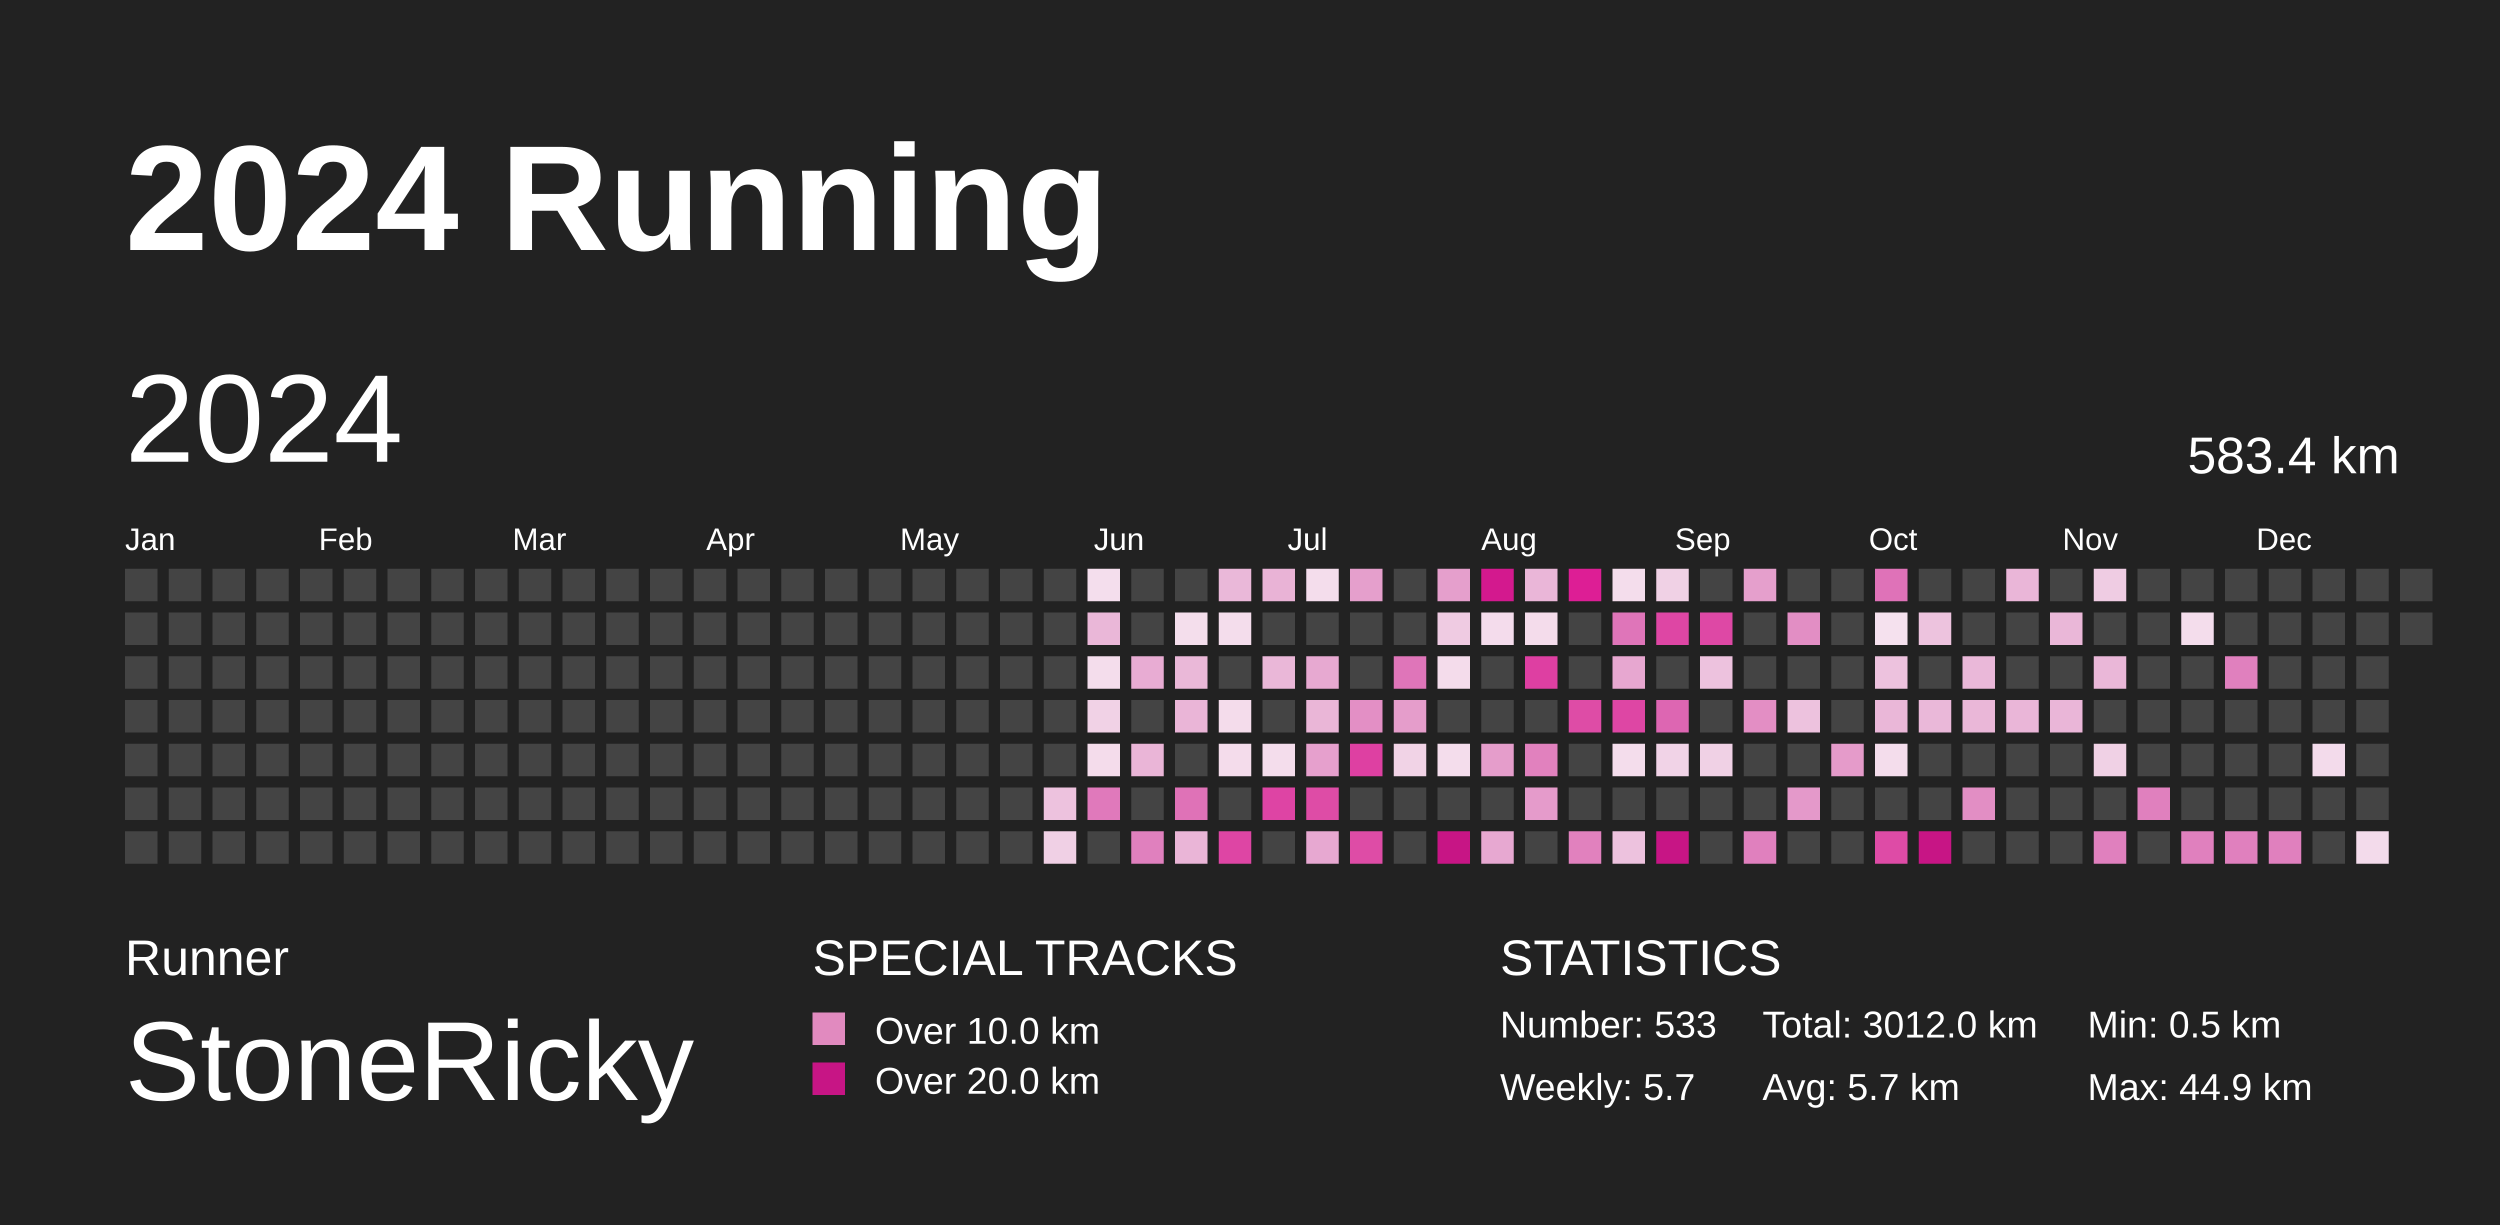
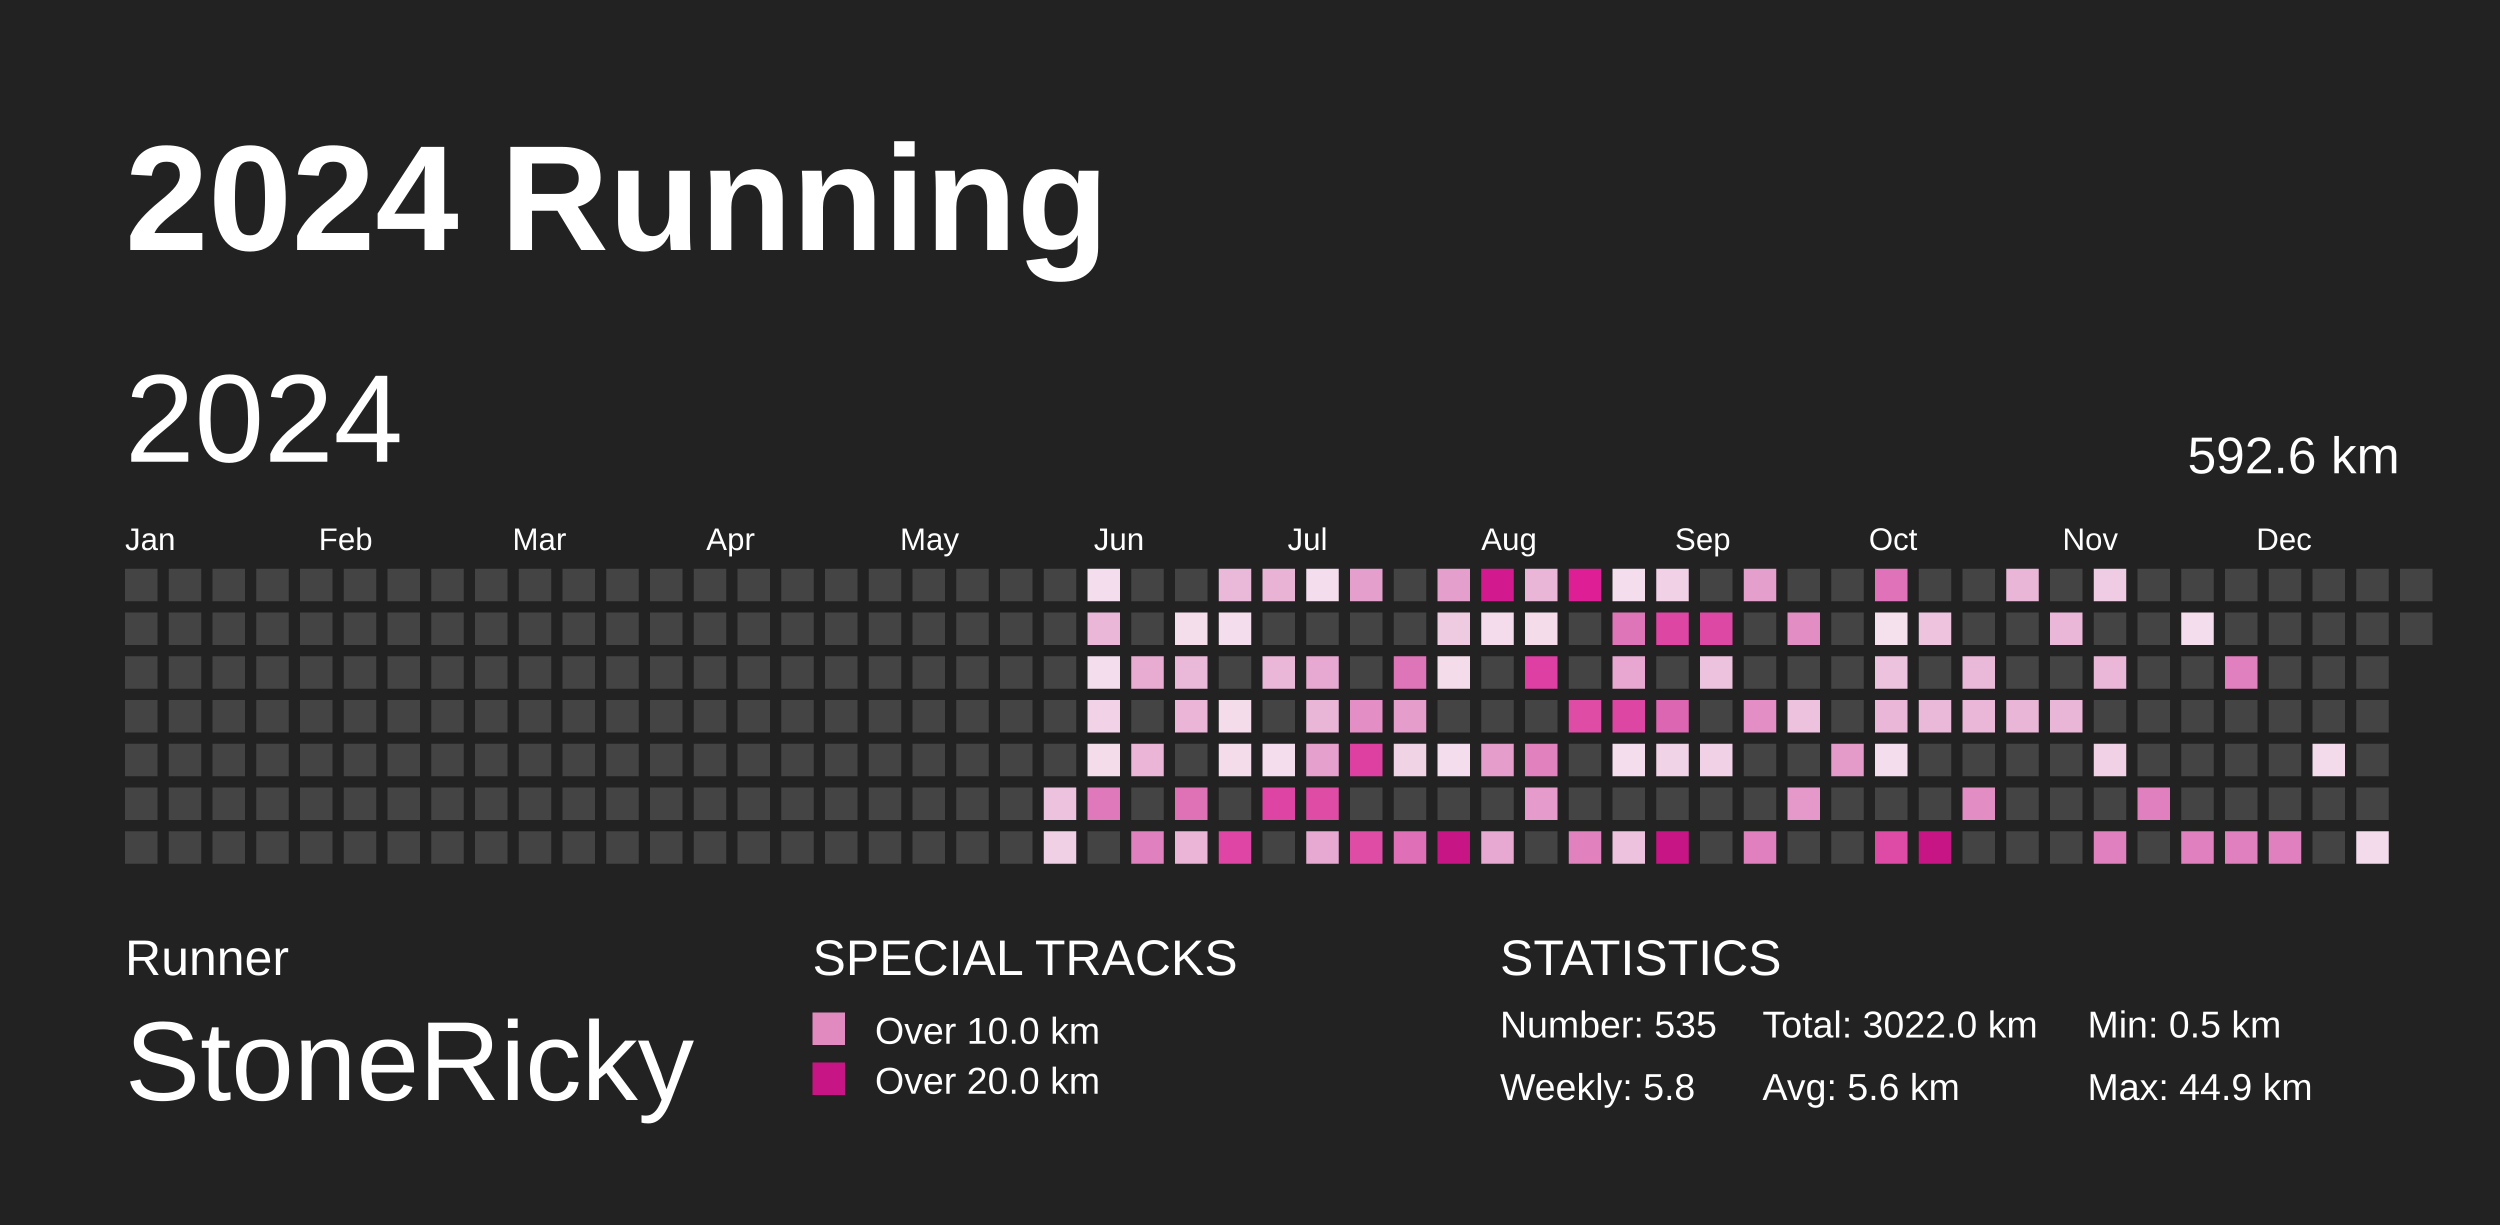
<svg xmlns="http://www.w3.org/2000/svg" baseProfile="full" height="98mm" version="1.1" viewBox="0,0,200,98" width="200mm">
  <defs />
  <rect fill="#222222" height="98" width="200" x="0" y="0" />
  <text fill="#FFFFFF" style="font-size:12px; font-family:Arial; font-weight:bold;" x="10" y="20">2024 Running</text>
  <text fill="#FFFFFF" style="font-size:4px; font-family:Arial" x="10" y="78">Runner</text>
  <text fill="#FFFFFF" style="font-size:9px; font-family:Arial" x="10" y="88">StoneRicky</text>
  <text fill="#FFFFFF" style="font-size:4px; font-family:Arial" x="65" y="78">SPECIAL TRACKS</text>
  <rect fill="#E18ABF" height="2.6" width="2.6" x="65" y="81" />
  <text fill="#FFFFFF" style="font-size:3px; font-family:Arial" x="70" y="83.5">Over 10.0 km</text>
  <rect fill="#C71585" height="2.6" width="2.6" x="65" y="85" />
  <text fill="#FFFFFF" style="font-size:3px; font-family:Arial" x="70" y="87.5">Over 20.0 km</text>
  <text fill="#FFFFFF" style="font-size:4px; font-family:Arial" x="120" y="78">STATISTICS</text>
-   <text fill="#FFFFFF" style="font-size:3px; font-family:Arial" x="120" y="83">Number: 533</text>
-   <text fill="#FFFFFF" style="font-size:3px; font-family:Arial" x="120" y="88">Weekly: 5.7</text>
-   <text fill="#FFFFFF" style="font-size:3px; font-family:Arial" x="141" y="83">Total: 3012.0 km</text>
-   <text fill="#FFFFFF" style="font-size:3px; font-family:Arial" x="141" y="88">Avg: 5.7 km</text>
+   <text fill="#FFFFFF" style="font-size:3px; font-family:Arial" x="120" y="83">Number: 535</text>
+   <text fill="#FFFFFF" style="font-size:3px; font-family:Arial" x="120" y="88">Weekly: 5.8</text>
+   <text fill="#FFFFFF" style="font-size:3px; font-family:Arial" x="141" y="83">Total: 3022.0 km</text>
+   <text fill="#FFFFFF" style="font-size:3px; font-family:Arial" x="141" y="88">Avg: 5.6 km</text>
  <text fill="#FFFFFF" style="font-size:3px; font-family:Arial" x="167" y="83">Min: 0.5 km</text>
  <text fill="#FFFFFF" style="font-size:3px; font-family:Arial" x="167" y="88">Max: 44.9 km</text>
  <text dominant-baseline="hanging" fill="#FFFFFF" style="font-size:10.0px; font-family:Arial;" x="10" y="30">2024</text>
-   <text dominant-baseline="hanging" fill="#FFFFFF" style="font-size:4.125px; font-family:Arial;" x="175" y="35">583.4 km</text>
+   <text dominant-baseline="hanging" fill="#FFFFFF" style="font-size:4.125px; font-family:Arial;" x="175" y="35">592.6 km</text>
  <text fill="#FFFFFF" style="font-size:2.5px; font-family:Arial" x="10.0" y="44">Jan</text>
  <text fill="#FFFFFF" style="font-size:2.5px; font-family:Arial" x="25.5" y="44">Feb</text>
  <text fill="#FFFFFF" style="font-size:2.5px; font-family:Arial" x="41.0" y="44">Mar</text>
  <text fill="#FFFFFF" style="font-size:2.5px; font-family:Arial" x="56.5" y="44">Apr</text>
  <text fill="#FFFFFF" style="font-size:2.5px; font-family:Arial" x="72.0" y="44">May</text>
  <text fill="#FFFFFF" style="font-size:2.5px; font-family:Arial" x="87.5" y="44">Jun</text>
  <text fill="#FFFFFF" style="font-size:2.5px; font-family:Arial" x="103.0" y="44">Jul</text>
  <text fill="#FFFFFF" style="font-size:2.5px; font-family:Arial" x="118.5" y="44">Aug</text>
  <text fill="#FFFFFF" style="font-size:2.5px; font-family:Arial" x="134.0" y="44">Sep</text>
  <text fill="#FFFFFF" style="font-size:2.5px; font-family:Arial" x="149.5" y="44">Oct</text>
  <text fill="#FFFFFF" style="font-size:2.5px; font-family:Arial" x="165.0" y="44">Nov</text>
  <text fill="#FFFFFF" style="font-size:2.5px; font-family:Arial" x="180.5" y="44">Dec</text>
  <rect fill="#444444" height="2.6" width="2.6" x="10.0" y="45.5" />
  <rect fill="#444444" height="2.6" width="2.6" x="10.0" y="49.0" />
  <rect fill="#444444" height="2.6" width="2.6" x="10.0" y="52.5" />
  <rect fill="#444444" height="2.6" width="2.6" x="10.0" y="56.0" />
  <rect fill="#444444" height="2.6" width="2.6" x="10.0" y="59.5" />
  <rect fill="#444444" height="2.6" width="2.6" x="10.0" y="63.0" />
  <rect fill="#444444" height="2.6" width="2.6" x="10.0" y="66.5" />
  <rect fill="#444444" height="2.6" width="2.6" x="13.5" y="45.5" />
  <rect fill="#444444" height="2.6" width="2.6" x="13.5" y="49.0" />
  <rect fill="#444444" height="2.6" width="2.6" x="13.5" y="52.5" />
  <rect fill="#444444" height="2.6" width="2.6" x="13.5" y="56.0" />
  <rect fill="#444444" height="2.6" width="2.6" x="13.5" y="59.5" />
  <rect fill="#444444" height="2.6" width="2.6" x="13.5" y="63.0" />
  <rect fill="#444444" height="2.6" width="2.6" x="13.5" y="66.5" />
  <rect fill="#444444" height="2.6" width="2.6" x="17.0" y="45.5" />
  <rect fill="#444444" height="2.6" width="2.6" x="17.0" y="49.0" />
  <rect fill="#444444" height="2.6" width="2.6" x="17.0" y="52.5" />
  <rect fill="#444444" height="2.6" width="2.6" x="17.0" y="56.0" />
  <rect fill="#444444" height="2.6" width="2.6" x="17.0" y="59.5" />
  <rect fill="#444444" height="2.6" width="2.6" x="17.0" y="63.0" />
  <rect fill="#444444" height="2.6" width="2.6" x="17.0" y="66.5" />
  <rect fill="#444444" height="2.6" width="2.6" x="20.5" y="45.5" />
  <rect fill="#444444" height="2.6" width="2.6" x="20.5" y="49.0" />
  <rect fill="#444444" height="2.6" width="2.6" x="20.5" y="52.5" />
  <rect fill="#444444" height="2.6" width="2.6" x="20.5" y="56.0" />
  <rect fill="#444444" height="2.6" width="2.6" x="20.5" y="59.5" />
  <rect fill="#444444" height="2.6" width="2.6" x="20.5" y="63.0" />
  <rect fill="#444444" height="2.6" width="2.6" x="20.5" y="66.5" />
  <rect fill="#444444" height="2.6" width="2.6" x="24.0" y="45.5" />
  <rect fill="#444444" height="2.6" width="2.6" x="24.0" y="49.0" />
  <rect fill="#444444" height="2.6" width="2.6" x="24.0" y="52.5" />
  <rect fill="#444444" height="2.6" width="2.6" x="24.0" y="56.0" />
  <rect fill="#444444" height="2.6" width="2.6" x="24.0" y="59.5" />
  <rect fill="#444444" height="2.6" width="2.6" x="24.0" y="63.0" />
  <rect fill="#444444" height="2.6" width="2.6" x="24.0" y="66.5" />
  <rect fill="#444444" height="2.6" width="2.6" x="27.5" y="45.5" />
  <rect fill="#444444" height="2.6" width="2.6" x="27.5" y="49.0" />
  <rect fill="#444444" height="2.6" width="2.6" x="27.5" y="52.5" />
  <rect fill="#444444" height="2.6" width="2.6" x="27.5" y="56.0" />
  <rect fill="#444444" height="2.6" width="2.6" x="27.5" y="59.5" />
  <rect fill="#444444" height="2.6" width="2.6" x="27.5" y="63.0" />
  <rect fill="#444444" height="2.6" width="2.6" x="27.5" y="66.5" />
  <rect fill="#444444" height="2.6" width="2.6" x="31.0" y="45.5" />
  <rect fill="#444444" height="2.6" width="2.6" x="31.0" y="49.0" />
  <rect fill="#444444" height="2.6" width="2.6" x="31.0" y="52.5" />
  <rect fill="#444444" height="2.6" width="2.6" x="31.0" y="56.0" />
  <rect fill="#444444" height="2.6" width="2.6" x="31.0" y="59.5" />
  <rect fill="#444444" height="2.6" width="2.6" x="31.0" y="63.0" />
  <rect fill="#444444" height="2.6" width="2.6" x="31.0" y="66.5" />
  <rect fill="#444444" height="2.6" width="2.6" x="34.5" y="45.5" />
  <rect fill="#444444" height="2.6" width="2.6" x="34.5" y="49.0" />
  <rect fill="#444444" height="2.6" width="2.6" x="34.5" y="52.5" />
  <rect fill="#444444" height="2.6" width="2.6" x="34.5" y="56.0" />
  <rect fill="#444444" height="2.6" width="2.6" x="34.5" y="59.5" />
  <rect fill="#444444" height="2.6" width="2.6" x="34.5" y="63.0" />
  <rect fill="#444444" height="2.6" width="2.6" x="34.5" y="66.5" />
  <rect fill="#444444" height="2.6" width="2.6" x="38.0" y="45.5" />
  <rect fill="#444444" height="2.6" width="2.6" x="38.0" y="49.0" />
  <rect fill="#444444" height="2.6" width="2.6" x="38.0" y="52.5" />
  <rect fill="#444444" height="2.6" width="2.6" x="38.0" y="56.0" />
  <rect fill="#444444" height="2.6" width="2.6" x="38.0" y="59.5" />
  <rect fill="#444444" height="2.6" width="2.6" x="38.0" y="63.0" />
  <rect fill="#444444" height="2.6" width="2.6" x="38.0" y="66.5" />
  <rect fill="#444444" height="2.6" width="2.6" x="41.5" y="45.5" />
  <rect fill="#444444" height="2.6" width="2.6" x="41.5" y="49.0" />
  <rect fill="#444444" height="2.6" width="2.6" x="41.5" y="52.5" />
  <rect fill="#444444" height="2.6" width="2.6" x="41.5" y="56.0" />
  <rect fill="#444444" height="2.6" width="2.6" x="41.5" y="59.5" />
  <rect fill="#444444" height="2.6" width="2.6" x="41.5" y="63.0" />
  <rect fill="#444444" height="2.6" width="2.6" x="41.5" y="66.5" />
  <rect fill="#444444" height="2.6" width="2.6" x="45.0" y="45.5" />
  <rect fill="#444444" height="2.6" width="2.6" x="45.0" y="49.0" />
  <rect fill="#444444" height="2.6" width="2.6" x="45.0" y="52.5" />
  <rect fill="#444444" height="2.6" width="2.6" x="45.0" y="56.0" />
  <rect fill="#444444" height="2.6" width="2.6" x="45.0" y="59.5" />
  <rect fill="#444444" height="2.6" width="2.6" x="45.0" y="63.0" />
  <rect fill="#444444" height="2.6" width="2.6" x="45.0" y="66.5" />
  <rect fill="#444444" height="2.6" width="2.6" x="48.5" y="45.5" />
  <rect fill="#444444" height="2.6" width="2.6" x="48.5" y="49.0" />
  <rect fill="#444444" height="2.6" width="2.6" x="48.5" y="52.5" />
  <rect fill="#444444" height="2.6" width="2.6" x="48.5" y="56.0" />
  <rect fill="#444444" height="2.6" width="2.6" x="48.5" y="59.5" />
  <rect fill="#444444" height="2.6" width="2.6" x="48.5" y="63.0" />
  <rect fill="#444444" height="2.6" width="2.6" x="48.5" y="66.5" />
  <rect fill="#444444" height="2.6" width="2.6" x="52.0" y="45.5" />
  <rect fill="#444444" height="2.6" width="2.6" x="52.0" y="49.0" />
  <rect fill="#444444" height="2.6" width="2.6" x="52.0" y="52.5" />
  <rect fill="#444444" height="2.6" width="2.6" x="52.0" y="56.0" />
  <rect fill="#444444" height="2.6" width="2.6" x="52.0" y="59.5" />
  <rect fill="#444444" height="2.6" width="2.6" x="52.0" y="63.0" />
  <rect fill="#444444" height="2.6" width="2.6" x="52.0" y="66.5" />
  <rect fill="#444444" height="2.6" width="2.6" x="55.5" y="45.5" />
  <rect fill="#444444" height="2.6" width="2.6" x="55.5" y="49.0" />
  <rect fill="#444444" height="2.6" width="2.6" x="55.5" y="52.5" />
  <rect fill="#444444" height="2.6" width="2.6" x="55.5" y="56.0" />
  <rect fill="#444444" height="2.6" width="2.6" x="55.5" y="59.5" />
  <rect fill="#444444" height="2.6" width="2.6" x="55.5" y="63.0" />
  <rect fill="#444444" height="2.6" width="2.6" x="55.5" y="66.5" />
  <rect fill="#444444" height="2.6" width="2.6" x="59.0" y="45.5" />
  <rect fill="#444444" height="2.6" width="2.6" x="59.0" y="49.0" />
  <rect fill="#444444" height="2.6" width="2.6" x="59.0" y="52.5" />
  <rect fill="#444444" height="2.6" width="2.6" x="59.0" y="56.0" />
  <rect fill="#444444" height="2.6" width="2.6" x="59.0" y="59.5" />
  <rect fill="#444444" height="2.6" width="2.6" x="59.0" y="63.0" />
  <rect fill="#444444" height="2.6" width="2.6" x="59.0" y="66.5" />
  <rect fill="#444444" height="2.6" width="2.6" x="62.5" y="45.5" />
  <rect fill="#444444" height="2.6" width="2.6" x="62.5" y="49.0" />
  <rect fill="#444444" height="2.6" width="2.6" x="62.5" y="52.5" />
  <rect fill="#444444" height="2.6" width="2.6" x="62.5" y="56.0" />
  <rect fill="#444444" height="2.6" width="2.6" x="62.5" y="59.5" />
  <rect fill="#444444" height="2.6" width="2.6" x="62.5" y="63.0" />
  <rect fill="#444444" height="2.6" width="2.6" x="62.5" y="66.5" />
  <rect fill="#444444" height="2.6" width="2.6" x="66.0" y="45.5" />
  <rect fill="#444444" height="2.6" width="2.6" x="66.0" y="49.0" />
  <rect fill="#444444" height="2.6" width="2.6" x="66.0" y="52.5" />
  <rect fill="#444444" height="2.6" width="2.6" x="66.0" y="56.0" />
  <rect fill="#444444" height="2.6" width="2.6" x="66.0" y="59.5" />
  <rect fill="#444444" height="2.6" width="2.6" x="66.0" y="63.0" />
  <rect fill="#444444" height="2.6" width="2.6" x="66.0" y="66.5" />
  <rect fill="#444444" height="2.6" width="2.6" x="69.5" y="45.5" />
  <rect fill="#444444" height="2.6" width="2.6" x="69.5" y="49.0" />
  <rect fill="#444444" height="2.6" width="2.6" x="69.5" y="52.5" />
  <rect fill="#444444" height="2.6" width="2.6" x="69.5" y="56.0" />
  <rect fill="#444444" height="2.6" width="2.6" x="69.5" y="59.5" />
  <rect fill="#444444" height="2.6" width="2.6" x="69.5" y="63.0" />
  <rect fill="#444444" height="2.6" width="2.6" x="69.5" y="66.5" />
  <rect fill="#444444" height="2.6" width="2.6" x="73.0" y="45.5" />
  <rect fill="#444444" height="2.6" width="2.6" x="73.0" y="49.0" />
  <rect fill="#444444" height="2.6" width="2.6" x="73.0" y="52.5" />
  <rect fill="#444444" height="2.6" width="2.6" x="73.0" y="56.0" />
  <rect fill="#444444" height="2.6" width="2.6" x="73.0" y="59.5" />
  <rect fill="#444444" height="2.6" width="2.6" x="73.0" y="63.0" />
  <rect fill="#444444" height="2.6" width="2.6" x="73.0" y="66.5" />
  <rect fill="#444444" height="2.6" width="2.6" x="76.5" y="45.5" />
  <rect fill="#444444" height="2.6" width="2.6" x="76.5" y="49.0" />
  <rect fill="#444444" height="2.6" width="2.6" x="76.5" y="52.5" />
  <rect fill="#444444" height="2.6" width="2.6" x="76.5" y="56.0" />
  <rect fill="#444444" height="2.6" width="2.6" x="76.5" y="59.5" />
  <rect fill="#444444" height="2.6" width="2.6" x="76.5" y="63.0" />
  <rect fill="#444444" height="2.6" width="2.6" x="76.5" y="66.5" />
  <rect fill="#444444" height="2.6" width="2.6" x="80.0" y="45.5" />
  <rect fill="#444444" height="2.6" width="2.6" x="80.0" y="49.0" />
  <rect fill="#444444" height="2.6" width="2.6" x="80.0" y="52.5" />
  <rect fill="#444444" height="2.6" width="2.6" x="80.0" y="56.0" />
  <rect fill="#444444" height="2.6" width="2.6" x="80.0" y="59.5" />
  <rect fill="#444444" height="2.6" width="2.6" x="80.0" y="63.0" />
  <rect fill="#444444" height="2.6" width="2.6" x="80.0" y="66.5" />
  <rect fill="#444444" height="2.6" width="2.6" x="83.5" y="45.5" />
  <rect fill="#444444" height="2.6" width="2.6" x="83.5" y="49.0" />
  <rect fill="#444444" height="2.6" width="2.6" x="83.5" y="52.5" />
  <rect fill="#444444" height="2.6" width="2.6" x="83.5" y="56.0" />
  <rect fill="#444444" height="2.6" width="2.6" x="83.5" y="59.5" />
  <rect fill="#edc2de" height="2.6" width="2.6" x="83.5" y="63.0" />
  <rect fill="#f0d0e5" height="2.6" width="2.6" x="83.5" y="66.5" />
  <rect fill="#f4deed" height="2.6" width="2.6" x="87.0" y="45.5" />
  <rect fill="#eab7d8" height="2.6" width="2.6" x="87.0" y="49.0" />
  <rect fill="#f4ddec" height="2.6" width="2.6" x="87.0" y="52.5" />
  <rect fill="#f1d2e6" height="2.6" width="2.6" x="87.0" y="56.0" />
  <rect fill="#f4dceb" height="2.6" width="2.6" x="87.0" y="59.5" />
  <rect fill="#e079bb" height="2.6" width="2.6" x="87.0" y="63.0" />
  <rect fill="#444444" height="2.6" width="2.6" x="87.0" y="66.5" />
  <rect fill="#444444" height="2.6" width="2.6" x="90.5" y="45.5" />
  <rect fill="#444444" height="2.6" width="2.6" x="90.5" y="49.0" />
  <rect fill="#e8acd3" height="2.6" width="2.6" x="90.5" y="52.5" />
  <rect fill="#444444" height="2.6" width="2.6" x="90.5" y="56.0" />
  <rect fill="#eab5d7" height="2.6" width="2.6" x="90.5" y="59.5" />
  <rect fill="#444444" height="2.6" width="2.6" x="90.5" y="63.0" />
  <rect fill="#e080be" height="2.6" width="2.6" x="90.5" y="66.5" />
  <rect fill="#444444" height="2.6" width="2.6" x="94.0" y="45.5" />
  <rect fill="#f4deec" height="2.6" width="2.6" x="94.0" y="49.0" />
  <rect fill="#eab8d8" height="2.6" width="2.6" x="94.0" y="52.5" />
  <rect fill="#eab5d7" height="2.6" width="2.6" x="94.0" y="56.0" />
  <rect fill="#444444" height="2.6" width="2.6" x="94.0" y="59.5" />
  <rect fill="#df72b7" height="2.6" width="2.6" x="94.0" y="63.0" />
  <rect fill="#eab5d7" height="2.6" width="2.6" x="94.0" y="66.5" />
  <rect fill="#eab8d9" height="2.6" width="2.6" x="97.5" y="45.5" />
  <rect fill="#f4ddec" height="2.6" width="2.6" x="97.5" y="49.0" />
  <rect fill="#444444" height="2.6" width="2.6" x="97.5" y="52.5" />
  <rect fill="#f4dceb" height="2.6" width="2.6" x="97.5" y="56.0" />
  <rect fill="#f4dceb" height="2.6" width="2.6" x="97.5" y="59.5" />
  <rect fill="#444444" height="2.6" width="2.6" x="97.5" y="63.0" />
  <rect fill="#de45a4" height="2.6" width="2.6" x="97.5" y="66.5" />
  <rect fill="#e9b3d6" height="2.6" width="2.6" x="101.0" y="45.5" />
  <rect fill="#444444" height="2.6" width="2.6" x="101.0" y="49.0" />
  <rect fill="#eab7d8" height="2.6" width="2.6" x="101.0" y="52.5" />
  <rect fill="#444444" height="2.6" width="2.6" x="101.0" y="56.0" />
  <rect fill="#f4ddec" height="2.6" width="2.6" x="101.0" y="59.5" />
  <rect fill="#de44a4" height="2.6" width="2.6" x="101.0" y="63.0" />
  <rect fill="#444444" height="2.6" width="2.6" x="101.0" y="66.5" />
  <rect fill="#f4ddec" height="2.6" width="2.6" x="104.5" y="45.5" />
  <rect fill="#444444" height="2.6" width="2.6" x="104.5" y="49.0" />
  <rect fill="#e7a9d1" height="2.6" width="2.6" x="104.5" y="52.5" />
  <rect fill="#eab6d7" height="2.6" width="2.6" x="104.5" y="56.0" />
  <rect fill="#e6a0cd" height="2.6" width="2.6" x="104.5" y="59.5" />
  <rect fill="#de4ca6" height="2.6" width="2.6" x="104.5" y="63.0" />
  <rect fill="#e7a8d1" height="2.6" width="2.6" x="104.5" y="66.5" />
  <rect fill="#e59fcc" height="2.6" width="2.6" x="108.0" y="45.5" />
  <rect fill="#444444" height="2.6" width="2.6" x="108.0" y="49.0" />
  <rect fill="#444444" height="2.6" width="2.6" x="108.0" y="52.5" />
  <rect fill="#e38fc5" height="2.6" width="2.6" x="108.0" y="56.0" />
  <rect fill="#de40a2" height="2.6" width="2.6" x="108.0" y="59.5" />
  <rect fill="#444444" height="2.6" width="2.6" x="108.0" y="63.0" />
  <rect fill="#de4ca6" height="2.6" width="2.6" x="108.0" y="66.5" />
  <rect fill="#444444" height="2.6" width="2.6" x="111.5" y="45.5" />
  <rect fill="#444444" height="2.6" width="2.6" x="111.5" y="49.0" />
  <rect fill="#df75b9" height="2.6" width="2.6" x="111.5" y="52.5" />
  <rect fill="#e59dcb" height="2.6" width="2.6" x="111.5" y="56.0" />
  <rect fill="#f1d3e6" height="2.6" width="2.6" x="111.5" y="59.5" />
  <rect fill="#444444" height="2.6" width="2.6" x="111.5" y="63.0" />
-   <rect fill="#444444" height="2.6" width="2.6" x="111.5" y="66.5" />
+   <rect fill="#df70b7" height="2.6" width="2.6" x="111.5" y="66.5" />
  <rect fill="#e59fcc" height="2.6" width="2.6" x="115.0" y="45.5" />
  <rect fill="#efcbe2" height="2.6" width="2.6" x="115.0" y="49.0" />
  <rect fill="#f4dceb" height="2.6" width="2.6" x="115.0" y="52.5" />
  <rect fill="#444444" height="2.6" width="2.6" x="115.0" y="56.0" />
  <rect fill="#f4ddec" height="2.6" width="2.6" x="115.0" y="59.5" />
  <rect fill="#444444" height="2.6" width="2.6" x="115.0" y="63.0" />
  <rect fill="#C71585" height="2.6" width="2.6" x="115.0" y="66.5" />
  <rect fill="#d3198e" height="2.6" width="2.6" x="118.5" y="45.5" />
  <rect fill="#f4dcec" height="2.6" width="2.6" x="118.5" y="49.0" />
  <rect fill="#444444" height="2.6" width="2.6" x="118.5" y="52.5" />
  <rect fill="#444444" height="2.6" width="2.6" x="118.5" y="56.0" />
  <rect fill="#e59dcb" height="2.6" width="2.6" x="118.5" y="59.5" />
  <rect fill="#444444" height="2.6" width="2.6" x="118.5" y="63.0" />
  <rect fill="#e7a8d1" height="2.6" width="2.6" x="118.5" y="66.5" />
  <rect fill="#eab6d8" height="2.6" width="2.6" x="122.0" y="45.5" />
  <rect fill="#f4dceb" height="2.6" width="2.6" x="122.0" y="49.0" />
  <rect fill="#de3fa2" height="2.6" width="2.6" x="122.0" y="52.5" />
  <rect fill="#444444" height="2.6" width="2.6" x="122.0" y="56.0" />
  <rect fill="#e181be" height="2.6" width="2.6" x="122.0" y="59.5" />
  <rect fill="#e59bcb" height="2.6" width="2.6" x="122.0" y="63.0" />
  <rect fill="#444444" height="2.6" width="2.6" x="122.0" y="66.5" />
  <rect fill="#dd1e95" height="2.6" width="2.6" x="125.5" y="45.5" />
  <rect fill="#444444" height="2.6" width="2.6" x="125.5" y="49.0" />
  <rect fill="#444444" height="2.6" width="2.6" x="125.5" y="52.5" />
  <rect fill="#de4ca6" height="2.6" width="2.6" x="125.5" y="56.0" />
  <rect fill="#444444" height="2.6" width="2.6" x="125.5" y="59.5" />
  <rect fill="#444444" height="2.6" width="2.6" x="125.5" y="63.0" />
  <rect fill="#e181be" height="2.6" width="2.6" x="125.5" y="66.5" />
  <rect fill="#f4ddec" height="2.6" width="2.6" x="129.0" y="45.5" />
  <rect fill="#df75b9" height="2.6" width="2.6" x="129.0" y="49.0" />
  <rect fill="#e7a7d0" height="2.6" width="2.6" x="129.0" y="52.5" />
  <rect fill="#de46a4" height="2.6" width="2.6" x="129.0" y="56.0" />
  <rect fill="#f4ddec" height="2.6" width="2.6" x="129.0" y="59.5" />
  <rect fill="#444444" height="2.6" width="2.6" x="129.0" y="63.0" />
  <rect fill="#edc2de" height="2.6" width="2.6" x="129.0" y="66.5" />
  <rect fill="#f0d1e5" height="2.6" width="2.6" x="132.5" y="45.5" />
  <rect fill="#de46a4" height="2.6" width="2.6" x="132.5" y="49.0" />
  <rect fill="#444444" height="2.6" width="2.6" x="132.5" y="52.5" />
  <rect fill="#dd66b2" height="2.6" width="2.6" x="132.5" y="56.0" />
  <rect fill="#f1d3e7" height="2.6" width="2.6" x="132.5" y="59.5" />
  <rect fill="#444444" height="2.6" width="2.6" x="132.5" y="63.0" />
  <rect fill="#C71585" height="2.6" width="2.6" x="132.5" y="66.5" />
  <rect fill="#444444" height="2.6" width="2.6" x="136.0" y="45.5" />
  <rect fill="#de48a5" height="2.6" width="2.6" x="136.0" y="49.0" />
  <rect fill="#edc2de" height="2.6" width="2.6" x="136.0" y="52.5" />
  <rect fill="#444444" height="2.6" width="2.6" x="136.0" y="56.0" />
  <rect fill="#f0d1e5" height="2.6" width="2.6" x="136.0" y="59.5" />
  <rect fill="#444444" height="2.6" width="2.6" x="136.0" y="63.0" />
  <rect fill="#444444" height="2.6" width="2.6" x="136.0" y="66.5" />
  <rect fill="#e59fcc" height="2.6" width="2.6" x="139.5" y="45.5" />
  <rect fill="#444444" height="2.6" width="2.6" x="139.5" y="49.0" />
  <rect fill="#444444" height="2.6" width="2.6" x="139.5" y="52.5" />
  <rect fill="#e38ec4" height="2.6" width="2.6" x="139.5" y="56.0" />
  <rect fill="#444444" height="2.6" width="2.6" x="139.5" y="59.5" />
  <rect fill="#444444" height="2.6" width="2.6" x="139.5" y="63.0" />
  <rect fill="#e080be" height="2.6" width="2.6" x="139.5" y="66.5" />
  <rect fill="#444444" height="2.6" width="2.6" x="143.0" y="45.5" />
  <rect fill="#e28ec4" height="2.6" width="2.6" x="143.0" y="49.0" />
  <rect fill="#444444" height="2.6" width="2.6" x="143.0" y="52.5" />
  <rect fill="#edc2de" height="2.6" width="2.6" x="143.0" y="56.0" />
  <rect fill="#444444" height="2.6" width="2.6" x="143.0" y="59.5" />
  <rect fill="#e499ca" height="2.6" width="2.6" x="143.0" y="63.0" />
  <rect fill="#444444" height="2.6" width="2.6" x="143.0" y="66.5" />
  <rect fill="#444444" height="2.6" width="2.6" x="146.5" y="45.5" />
  <rect fill="#444444" height="2.6" width="2.6" x="146.5" y="49.0" />
  <rect fill="#444444" height="2.6" width="2.6" x="146.5" y="52.5" />
  <rect fill="#444444" height="2.6" width="2.6" x="146.5" y="56.0" />
  <rect fill="#e59bca" height="2.6" width="2.6" x="146.5" y="59.5" />
  <rect fill="#444444" height="2.6" width="2.6" x="146.5" y="63.0" />
  <rect fill="#444444" height="2.6" width="2.6" x="146.5" y="66.5" />
  <rect fill="#df72b8" height="2.6" width="2.6" x="150.0" y="45.5" />
  <rect fill="#f5e1ee" height="2.6" width="2.6" x="150.0" y="49.0" />
  <rect fill="#edc2de" height="2.6" width="2.6" x="150.0" y="52.5" />
  <rect fill="#eab7d8" height="2.6" width="2.6" x="150.0" y="56.0" />
  <rect fill="#f4ddec" height="2.6" width="2.6" x="150.0" y="59.5" />
  <rect fill="#444444" height="2.6" width="2.6" x="150.0" y="63.0" />
  <rect fill="#de4ba6" height="2.6" width="2.6" x="150.0" y="66.5" />
  <rect fill="#444444" height="2.6" width="2.6" x="153.5" y="45.5" />
  <rect fill="#edc3de" height="2.6" width="2.6" x="153.5" y="49.0" />
  <rect fill="#444444" height="2.6" width="2.6" x="153.5" y="52.5" />
  <rect fill="#eab8d9" height="2.6" width="2.6" x="153.5" y="56.0" />
  <rect fill="#444444" height="2.6" width="2.6" x="153.5" y="59.5" />
  <rect fill="#444444" height="2.6" width="2.6" x="153.5" y="63.0" />
  <rect fill="#C71585" height="2.6" width="2.6" x="153.5" y="66.5" />
  <rect fill="#444444" height="2.6" width="2.6" x="157.0" y="45.5" />
  <rect fill="#444444" height="2.6" width="2.6" x="157.0" y="49.0" />
  <rect fill="#eab8d9" height="2.6" width="2.6" x="157.0" y="52.5" />
  <rect fill="#eab7d8" height="2.6" width="2.6" x="157.0" y="56.0" />
  <rect fill="#444444" height="2.6" width="2.6" x="157.0" y="59.5" />
  <rect fill="#e28ec4" height="2.6" width="2.6" x="157.0" y="63.0" />
  <rect fill="#444444" height="2.6" width="2.6" x="157.0" y="66.5" />
  <rect fill="#eab6d8" height="2.6" width="2.6" x="160.5" y="45.5" />
  <rect fill="#444444" height="2.6" width="2.6" x="160.5" y="49.0" />
  <rect fill="#444444" height="2.6" width="2.6" x="160.5" y="52.5" />
  <rect fill="#eab6d8" height="2.6" width="2.6" x="160.5" y="56.0" />
  <rect fill="#444444" height="2.6" width="2.6" x="160.5" y="59.5" />
  <rect fill="#444444" height="2.6" width="2.6" x="160.5" y="63.0" />
  <rect fill="#444444" height="2.6" width="2.6" x="160.5" y="66.5" />
  <rect fill="#444444" height="2.6" width="2.6" x="164.0" y="45.5" />
  <rect fill="#eab7d8" height="2.6" width="2.6" x="164.0" y="49.0" />
  <rect fill="#444444" height="2.6" width="2.6" x="164.0" y="52.5" />
  <rect fill="#eab6d8" height="2.6" width="2.6" x="164.0" y="56.0" />
  <rect fill="#444444" height="2.6" width="2.6" x="164.0" y="59.5" />
  <rect fill="#444444" height="2.6" width="2.6" x="164.0" y="63.0" />
  <rect fill="#444444" height="2.6" width="2.6" x="164.0" y="66.5" />
  <rect fill="#efcce3" height="2.6" width="2.6" x="167.5" y="45.5" />
  <rect fill="#444444" height="2.6" width="2.6" x="167.5" y="49.0" />
  <rect fill="#eab7d8" height="2.6" width="2.6" x="167.5" y="52.5" />
  <rect fill="#444444" height="2.6" width="2.6" x="167.5" y="56.0" />
  <rect fill="#f0d1e5" height="2.6" width="2.6" x="167.5" y="59.5" />
  <rect fill="#444444" height="2.6" width="2.6" x="167.5" y="63.0" />
  <rect fill="#e080be" height="2.6" width="2.6" x="167.5" y="66.5" />
  <rect fill="#444444" height="2.6" width="2.6" x="171.0" y="45.5" />
  <rect fill="#444444" height="2.6" width="2.6" x="171.0" y="49.0" />
  <rect fill="#444444" height="2.6" width="2.6" x="171.0" y="52.5" />
  <rect fill="#444444" height="2.6" width="2.6" x="171.0" y="56.0" />
  <rect fill="#444444" height="2.6" width="2.6" x="171.0" y="59.5" />
  <rect fill="#e080be" height="2.6" width="2.6" x="171.0" y="63.0" />
  <rect fill="#444444" height="2.6" width="2.6" x="171.0" y="66.5" />
  <rect fill="#444444" height="2.6" width="2.6" x="174.5" y="45.5" />
  <rect fill="#f4ddec" height="2.6" width="2.6" x="174.5" y="49.0" />
  <rect fill="#444444" height="2.6" width="2.6" x="174.5" y="52.5" />
  <rect fill="#444444" height="2.6" width="2.6" x="174.5" y="56.0" />
  <rect fill="#444444" height="2.6" width="2.6" x="174.5" y="59.5" />
  <rect fill="#444444" height="2.6" width="2.6" x="174.5" y="63.0" />
  <rect fill="#e080be" height="2.6" width="2.6" x="174.5" y="66.5" />
  <rect fill="#444444" height="2.6" width="2.6" x="178.0" y="45.5" />
  <rect fill="#444444" height="2.6" width="2.6" x="178.0" y="49.0" />
  <rect fill="#e080be" height="2.6" width="2.6" x="178.0" y="52.5" />
  <rect fill="#444444" height="2.6" width="2.6" x="178.0" y="56.0" />
  <rect fill="#444444" height="2.6" width="2.6" x="178.0" y="59.5" />
  <rect fill="#444444" height="2.6" width="2.6" x="178.0" y="63.0" />
  <rect fill="#e080be" height="2.6" width="2.6" x="178.0" y="66.5" />
  <rect fill="#444444" height="2.6" width="2.6" x="181.5" y="45.5" />
  <rect fill="#444444" height="2.6" width="2.6" x="181.5" y="49.0" />
  <rect fill="#444444" height="2.6" width="2.6" x="181.5" y="52.5" />
  <rect fill="#444444" height="2.6" width="2.6" x="181.5" y="56.0" />
  <rect fill="#444444" height="2.6" width="2.6" x="181.5" y="59.5" />
  <rect fill="#444444" height="2.6" width="2.6" x="181.5" y="63.0" />
  <rect fill="#e080be" height="2.6" width="2.6" x="181.5" y="66.5" />
  <rect fill="#444444" height="2.6" width="2.6" x="185.0" y="45.5" />
  <rect fill="#444444" height="2.6" width="2.6" x="185.0" y="49.0" />
  <rect fill="#444444" height="2.6" width="2.6" x="185.0" y="52.5" />
  <rect fill="#444444" height="2.6" width="2.6" x="185.0" y="56.0" />
  <rect fill="#f3dbeb" height="2.6" width="2.6" x="185.0" y="59.5" />
  <rect fill="#444444" height="2.6" width="2.6" x="185.0" y="63.0" />
  <rect fill="#444444" height="2.6" width="2.6" x="185.0" y="66.5" />
  <rect fill="#444444" height="2.6" width="2.6" x="188.5" y="45.5" />
  <rect fill="#444444" height="2.6" width="2.6" x="188.5" y="49.0" />
  <rect fill="#444444" height="2.6" width="2.6" x="188.5" y="52.5" />
  <rect fill="#444444" height="2.6" width="2.6" x="188.5" y="56.0" />
  <rect fill="#444444" height="2.6" width="2.6" x="188.5" y="59.5" />
  <rect fill="#444444" height="2.6" width="2.6" x="188.5" y="63.0" />
  <rect fill="#f3dbeb" height="2.6" width="2.6" x="188.5" y="66.5" />
  <rect fill="#444444" height="2.6" width="2.6" x="192.0" y="45.5" />
  <rect fill="#444444" height="2.6" width="2.6" x="192.0" y="49.0" />
</svg>
